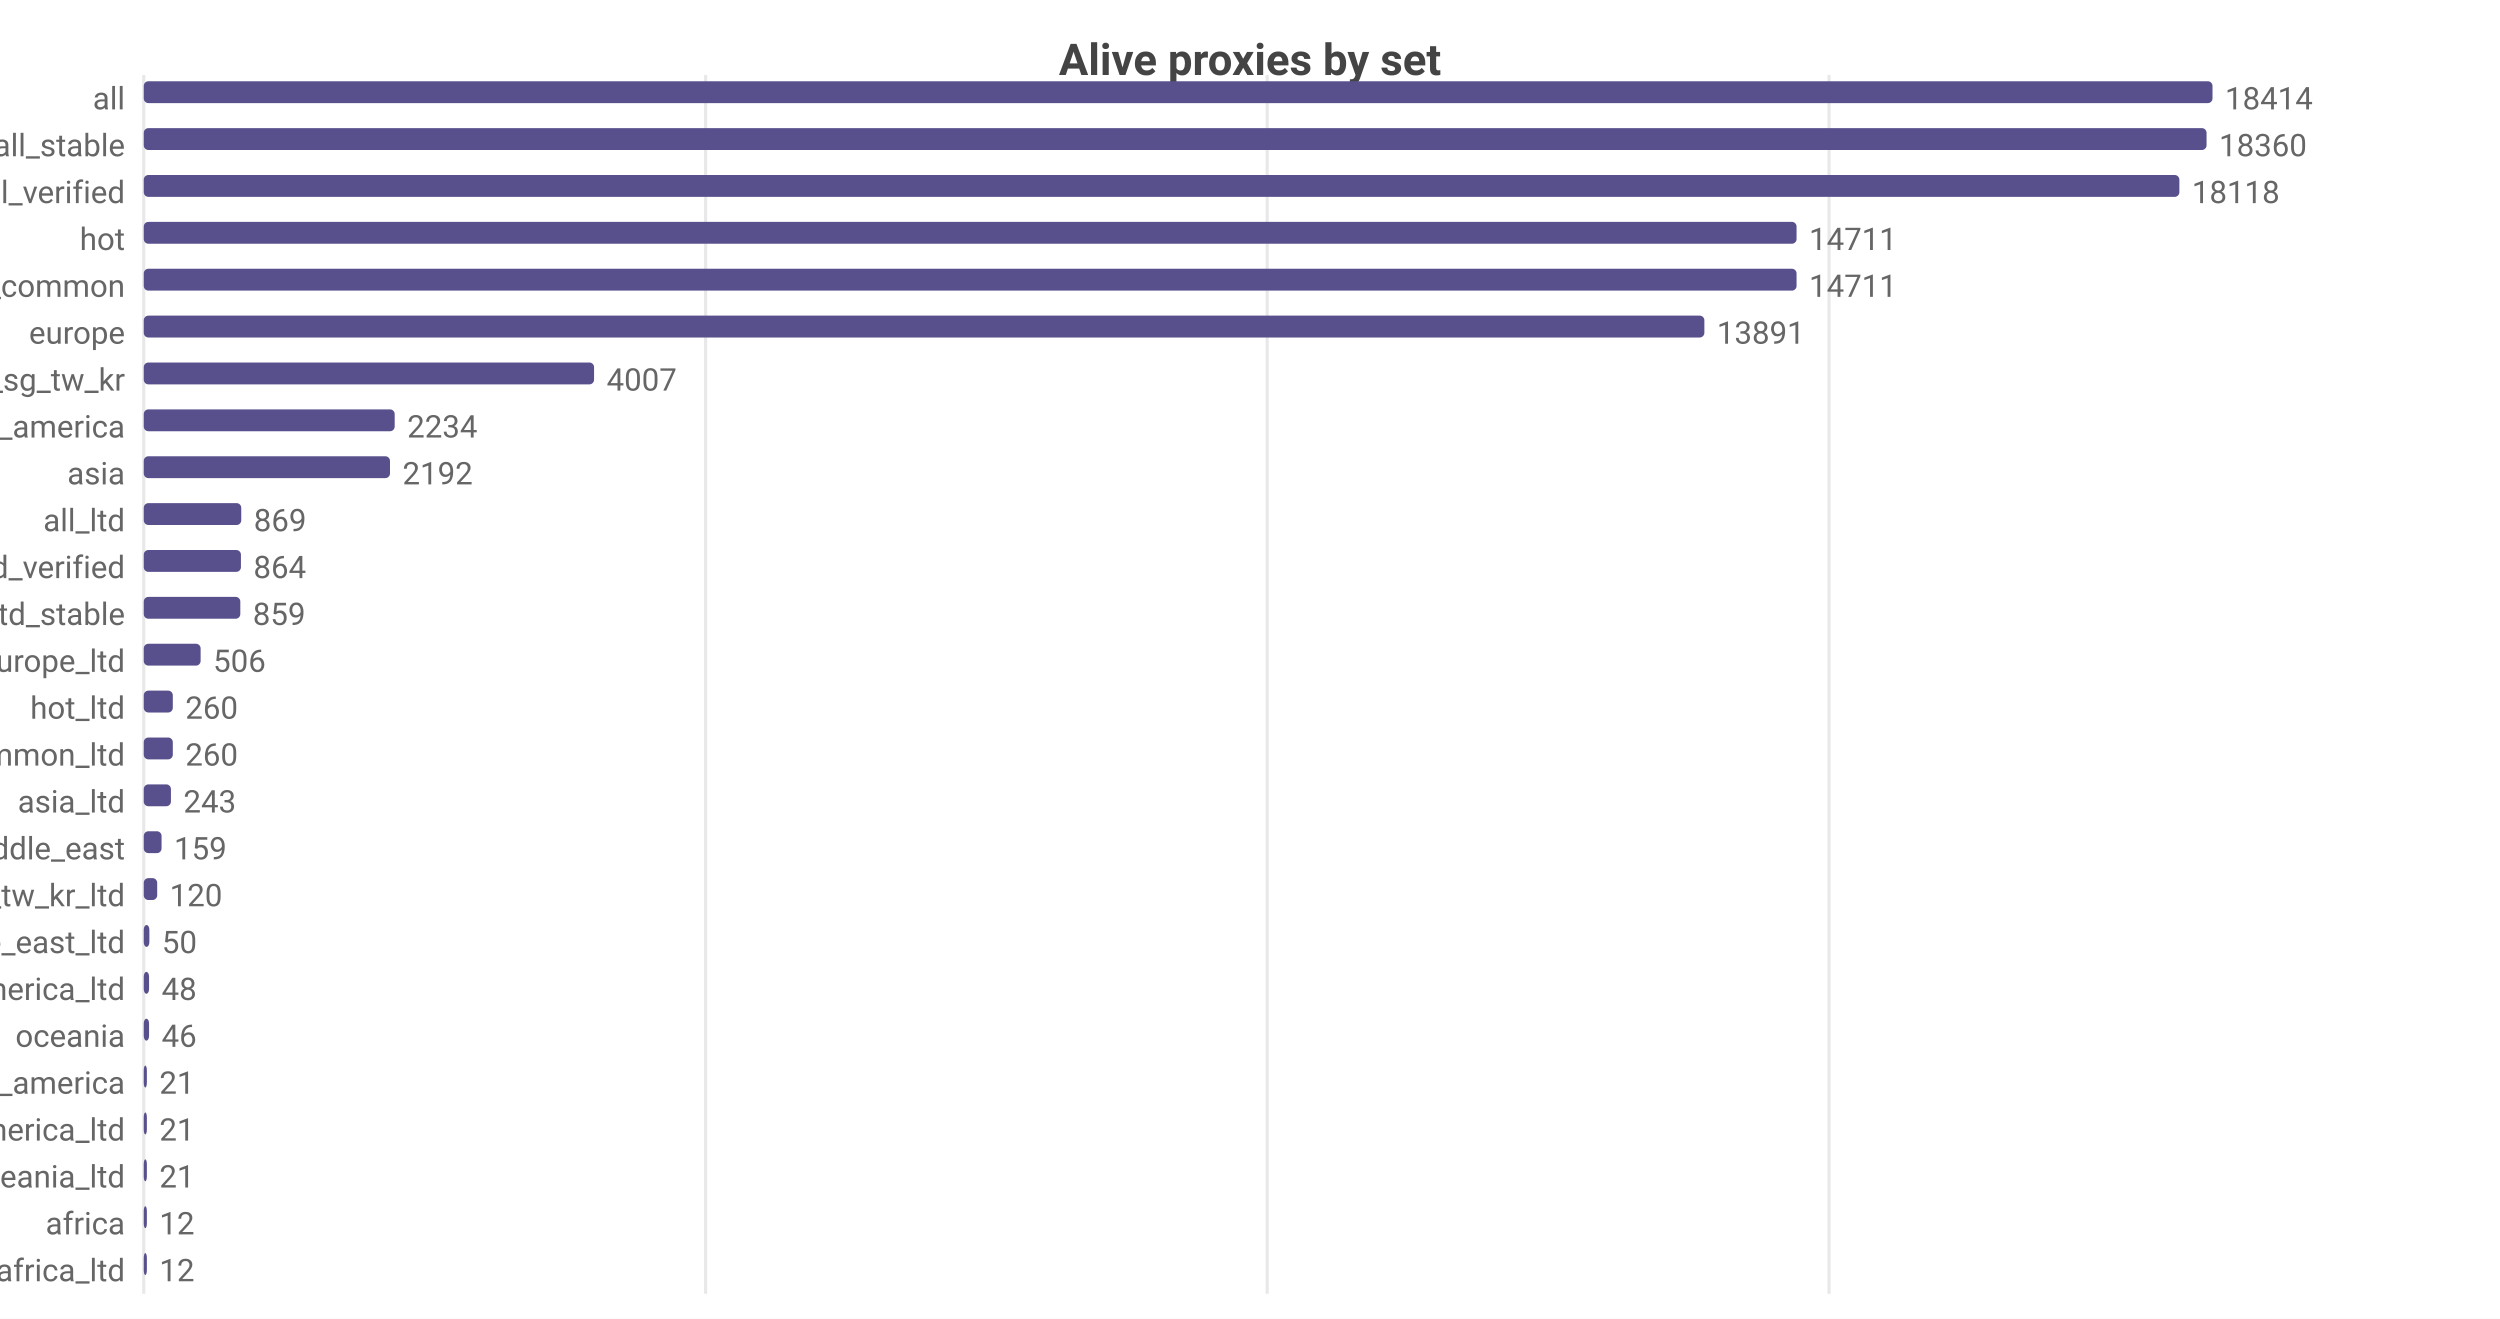
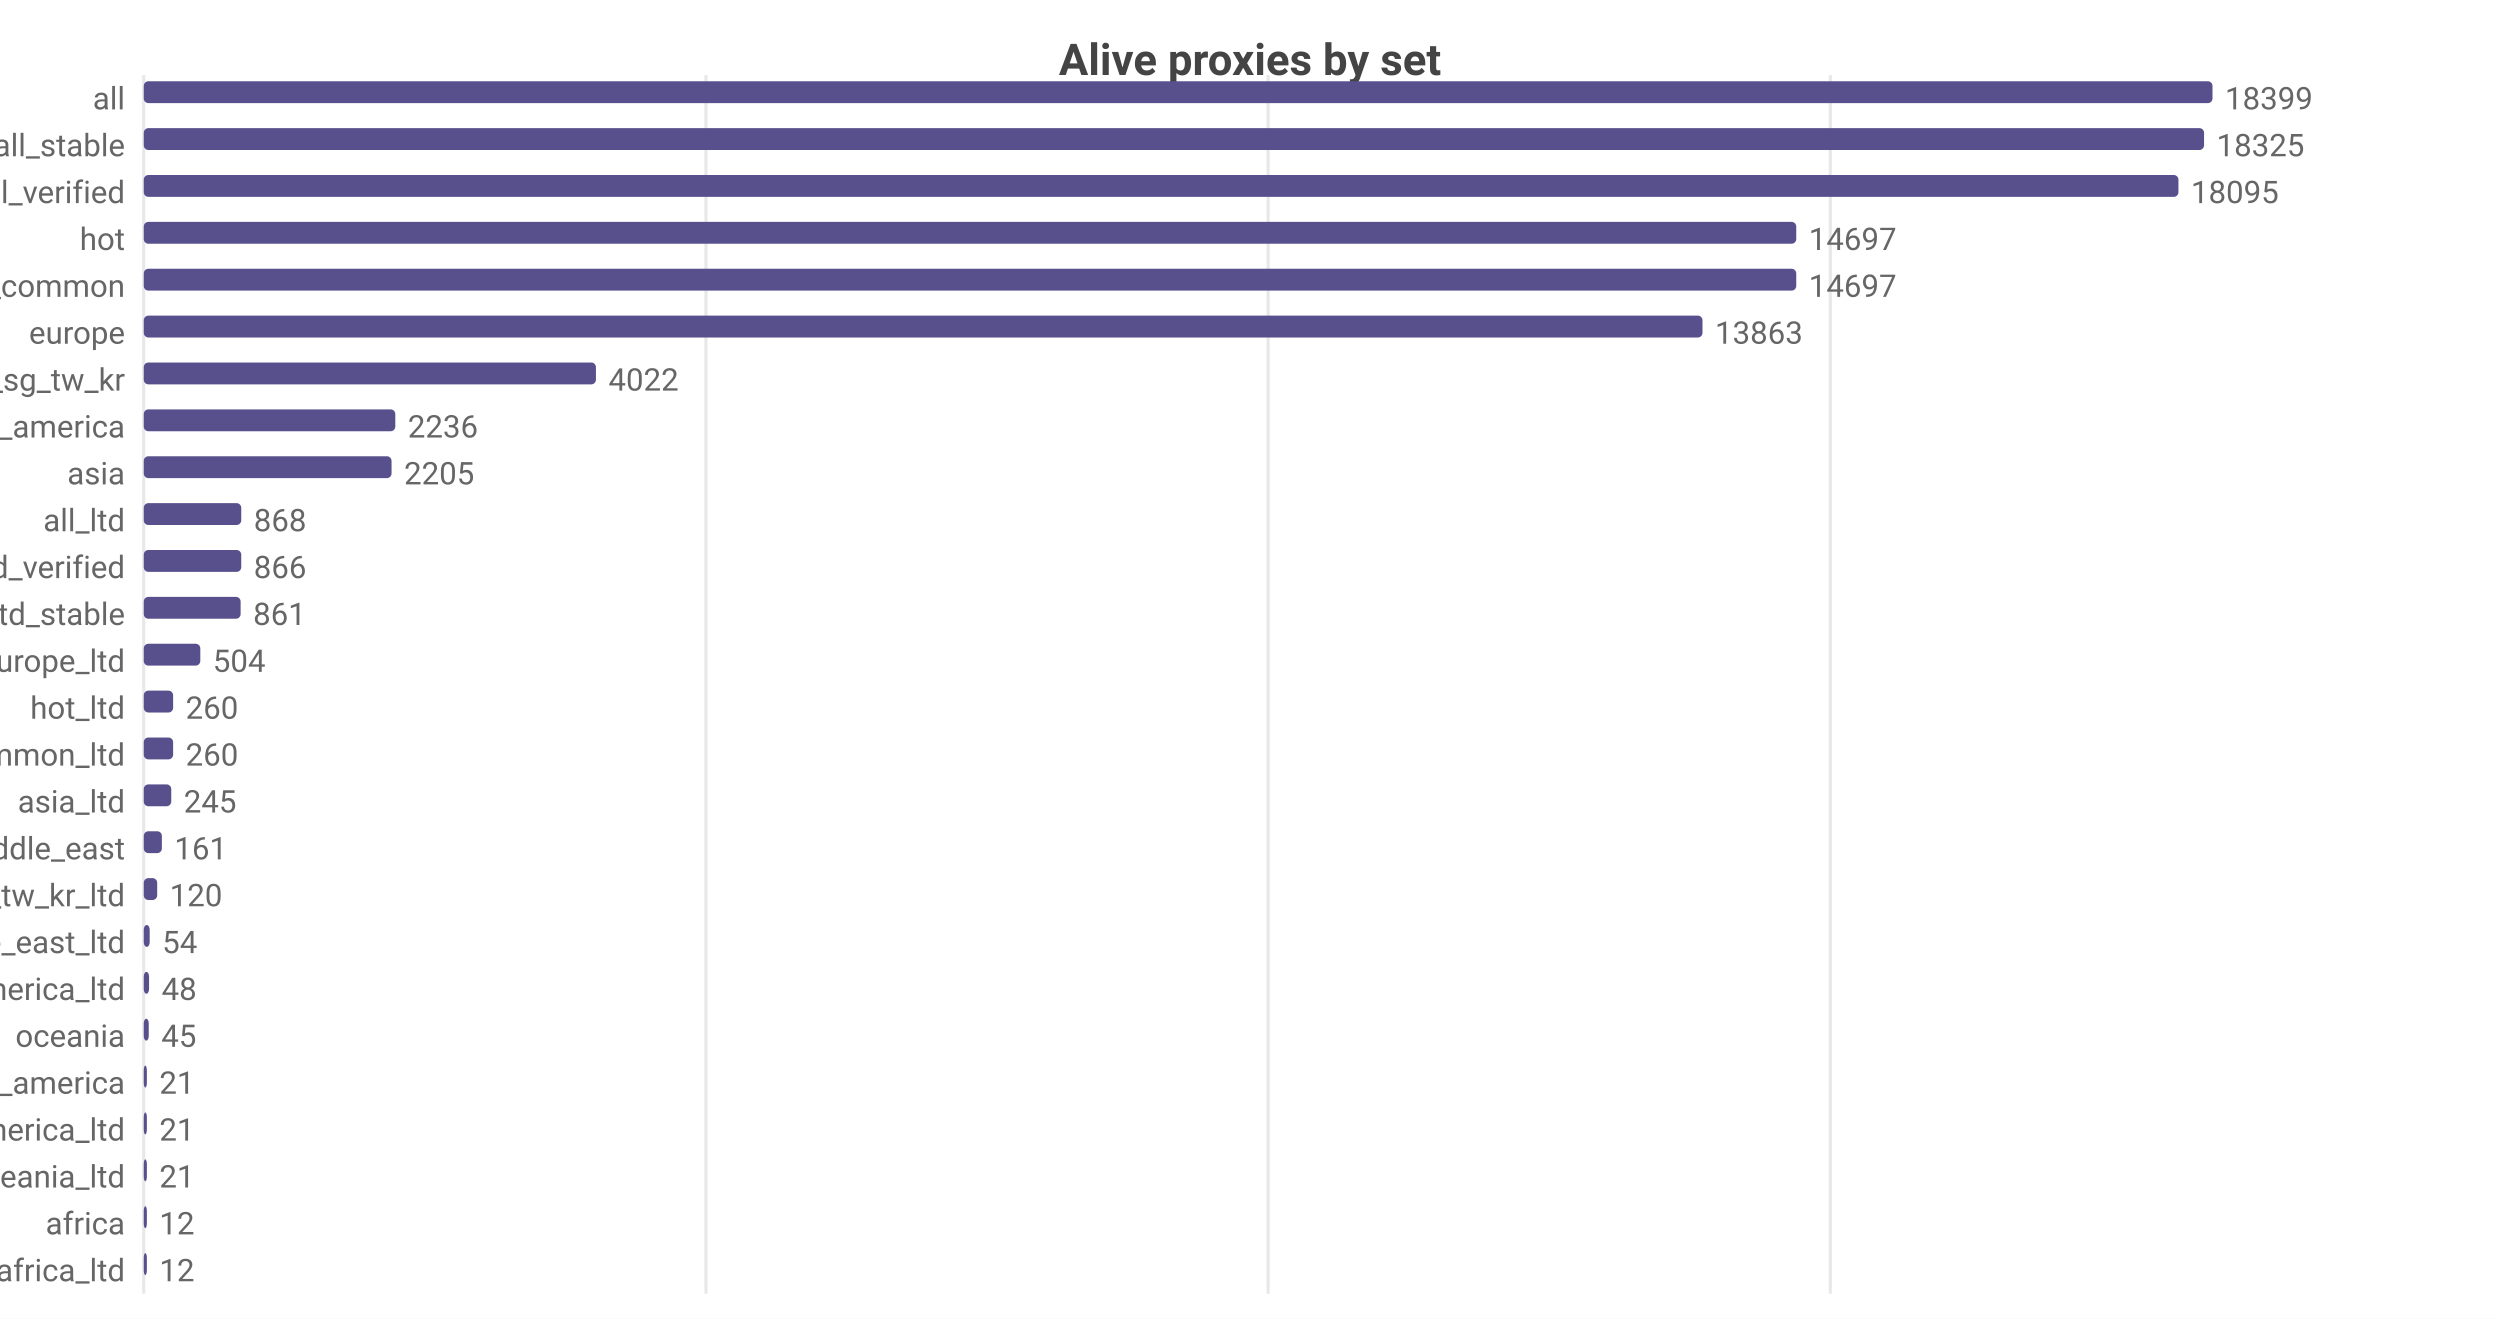
<svg xmlns="http://www.w3.org/2000/svg" width="800" height="422" viewBox="0 0 800 422">
  <rect width="800" height="422" fill="#ffffff" />
  <style>text{font-family:system-ui,-apple-system,'Segoe UI',Roboto,sans-serif}.g{stroke:#e8e8e8;stroke-width:1}.a{stroke:#999;stroke-width:1}.t{font-size:10px;fill:#666}.m{font-size:10px;text-anchor:middle;fill:#666}.e{font-size:10px;text-anchor:end;fill:#666}.l{font-size:11px;fill:#333}.tt{font-size:14px;font-weight:600;text-anchor:middle;fill:#444}.em{font-size:13px;text-anchor:middle;fill:#999}</style>
  <text class="tt" x="400.0" y="24">Alive proxies by set</text>
  <line class="g" x1="46" y1="24" x2="46" y2="414" />
-   <line class="g" x1="225.8" y1="24" x2="225.8" y2="414" />
-   <line class="g" x1="405.5" y1="24" x2="405.5" y2="414" />
-   <line class="g" x1="585.3" y1="24" x2="585.3" y2="414" />
+   <line class="g" x1="225.9" y1="24" x2="225.9" y2="414" />
+   <line class="g" x1="405.8" y1="24" x2="405.8" y2="414" />
+   <line class="g" x1="585.7" y1="24" x2="585.7" y2="414" />
  <text class="e" x="40" y="35">all</text>
  <rect x="46" y="26" width="662" height="7" fill="#58508d" rx="1.5" />
-   <text class="t" x="712" y="35">18414</text>
+   <text class="t" x="712" y="35">18399</text>
  <text class="e" x="40" y="50">all_stable</text>
-   <rect x="46" y="41" width="660.1" height="7" fill="#58508d" rx="1.5" />
-   <text class="t" x="710.1" y="50">18360</text>
+   <rect x="46" y="41" width="659.3" height="7" fill="#58508d" rx="1.5" />
+   <text class="t" x="709.3" y="50">18325</text>
  <text class="e" x="40" y="65">all_verified</text>
-   <rect x="46" y="56" width="651.4" height="7" fill="#58508d" rx="1.5" />
-   <text class="t" x="701.4" y="65">18118</text>
+   <rect x="46" y="56" width="651.1" height="7" fill="#58508d" rx="1.5" />
+   <text class="t" x="701.1" y="65">18095</text>
  <text class="e" x="40" y="80">hot</text>
-   <rect x="46" y="71" width="528.9" height="7" fill="#58508d" rx="1.5" />
-   <text class="t" x="578.9" y="80">14711</text>
+   <rect x="46" y="71" width="528.8" height="7" fill="#58508d" rx="1.5" />
+   <text class="t" x="578.8" y="80">14697</text>
  <text class="e" x="40" y="95">cn_common</text>
-   <rect x="46" y="86" width="528.9" height="7" fill="#58508d" rx="1.5" />
-   <text class="t" x="578.9" y="95">14711</text>
+   <rect x="46" y="86" width="528.8" height="7" fill="#58508d" rx="1.5" />
+   <text class="t" x="578.8" y="95">14697</text>
  <text class="e" x="40" y="110">europe</text>
-   <rect x="46" y="101" width="499.4" height="7" fill="#58508d" rx="1.5" />
-   <text class="t" x="549.4" y="110">13891</text>
+   <rect x="46" y="101" width="498.8" height="7" fill="#58508d" rx="1.5" />
+   <text class="t" x="548.8" y="110">13863</text>
  <text class="e" x="40" y="125">hk_us_jp_sg_tw_kr</text>
-   <rect x="46" y="116" width="144.1" height="7" fill="#58508d" rx="1.5" />
-   <text class="t" x="194.1" y="125">4007</text>
+   <rect x="46" y="116" width="144.7" height="7" fill="#58508d" rx="1.5" />
+   <text class="t" x="194.7" y="125">4022</text>
  <text class="e" x="40" y="140">north_america</text>
-   <rect x="46" y="131" width="80.3" height="7" fill="#58508d" rx="1.5" />
-   <text class="t" x="130.3" y="140">2234</text>
+   <rect x="46" y="131" width="80.5" height="7" fill="#58508d" rx="1.5" />
+   <text class="t" x="130.5" y="140">2236</text>
  <text class="e" x="40" y="155">asia</text>
-   <rect x="46" y="146" width="78.8" height="7" fill="#58508d" rx="1.5" />
-   <text class="t" x="128.8" y="155">2192</text>
+   <rect x="46" y="146" width="79.3" height="7" fill="#58508d" rx="1.5" />
+   <text class="t" x="129.3" y="155">2205</text>
  <text class="e" x="40" y="170">all_ltd</text>
  <rect x="46" y="161" width="31.2" height="7" fill="#58508d" rx="1.5" />
-   <text class="t" x="81.2" y="170">869</text>
+   <text class="t" x="81.2" y="170">868</text>
  <text class="e" x="40" y="185">all_ltd_verified</text>
-   <rect x="46" y="176" width="31.1" height="7" fill="#58508d" rx="1.5" />
-   <text class="t" x="81.1" y="185">864</text>
+   <rect x="46" y="176" width="31.2" height="7" fill="#58508d" rx="1.5" />
+   <text class="t" x="81.2" y="185">866</text>
  <text class="e" x="40" y="200">all_ltd_stable</text>
-   <rect x="46" y="191" width="30.9" height="7" fill="#58508d" rx="1.5" />
-   <text class="t" x="80.9" y="200">859</text>
+   <rect x="46" y="191" width="31.0" height="7" fill="#58508d" rx="1.5" />
+   <text class="t" x="81.0" y="200">861</text>
  <text class="e" x="40" y="215">europe_ltd</text>
-   <rect x="46" y="206" width="18.2" height="7" fill="#58508d" rx="1.5" />
-   <text class="t" x="68.2" y="215">506</text>
+   <rect x="46" y="206" width="18.1" height="7" fill="#58508d" rx="1.5" />
+   <text class="t" x="68.1" y="215">504</text>
  <text class="e" x="40" y="230">hot_ltd</text>
-   <rect x="46" y="221" width="9.3" height="7" fill="#58508d" rx="1.5" />
-   <text class="t" x="59.3" y="230">260</text>
+   <rect x="46" y="221" width="9.4" height="7" fill="#58508d" rx="1.5" />
+   <text class="t" x="59.4" y="230">260</text>
  <text class="e" x="40" y="245">cn_common_ltd</text>
-   <rect x="46" y="236" width="9.3" height="7" fill="#58508d" rx="1.5" />
-   <text class="t" x="59.3" y="245">260</text>
+   <rect x="46" y="236" width="9.4" height="7" fill="#58508d" rx="1.5" />
+   <text class="t" x="59.4" y="245">260</text>
  <text class="e" x="40" y="260">asia_ltd</text>
-   <rect x="46" y="251" width="8.7" height="7" fill="#58508d" rx="1.5" />
-   <text class="t" x="58.7" y="260">243</text>
+   <rect x="46" y="251" width="8.8" height="7" fill="#58508d" rx="1.5" />
+   <text class="t" x="58.8" y="260">245</text>
  <text class="e" x="40" y="275">middle_east</text>
-   <rect x="46" y="266" width="5.7" height="7" fill="#58508d" rx="1.5" />
-   <text class="t" x="55.7" y="275">159</text>
+   <rect x="46" y="266" width="5.8" height="7" fill="#58508d" rx="1.5" />
+   <text class="t" x="55.8" y="275">161</text>
  <text class="e" x="40" y="290">hk_us_jp_sg_tw_kr_ltd</text>
  <rect x="46" y="281" width="4.3" height="7" fill="#58508d" rx="1.5" />
  <text class="t" x="54.3" y="290">120</text>
  <text class="e" x="40" y="305">middle_east_ltd</text>
-   <rect x="46" y="296" width="1.8" height="7" fill="#58508d" rx="1.5" />
-   <text class="t" x="51.8" y="305">50</text>
+   <rect x="46" y="296" width="1.9" height="7" fill="#58508d" rx="1.5" />
+   <text class="t" x="51.9" y="305">54</text>
  <text class="e" x="40" y="320">north_america_ltd</text>
  <rect x="46" y="311" width="1.7" height="7" fill="#58508d" rx="1.5" />
  <text class="t" x="51.7" y="320">48</text>
  <text class="e" x="40" y="335">oceania</text>
-   <rect x="46" y="326" width="1.7" height="7" fill="#58508d" rx="1.5" />
-   <text class="t" x="51.7" y="335">46</text>
+   <rect x="46" y="326" width="1.6" height="7" fill="#58508d" rx="1.5" />
+   <text class="t" x="51.6" y="335">45</text>
  <text class="e" x="40" y="350">south_america</text>
  <rect x="46" y="341" width="1" height="7" fill="#58508d" rx="1.5" />
  <text class="t" x="51" y="350">21</text>
  <text class="e" x="40" y="365">south_america_ltd</text>
  <rect x="46" y="356" width="1" height="7" fill="#58508d" rx="1.5" />
  <text class="t" x="51" y="365">21</text>
  <text class="e" x="40" y="380">oceania_ltd</text>
  <rect x="46" y="371" width="1" height="7" fill="#58508d" rx="1.5" />
  <text class="t" x="51" y="380">21</text>
  <text class="e" x="40" y="395">africa</text>
  <rect x="46" y="386" width="1" height="7" fill="#58508d" rx="1.5" />
  <text class="t" x="51" y="395">12</text>
  <text class="e" x="40" y="410">africa_ltd</text>
  <rect x="46" y="401" width="1" height="7" fill="#58508d" rx="1.5" />
  <text class="t" x="51" y="410">12</text>
</svg>
